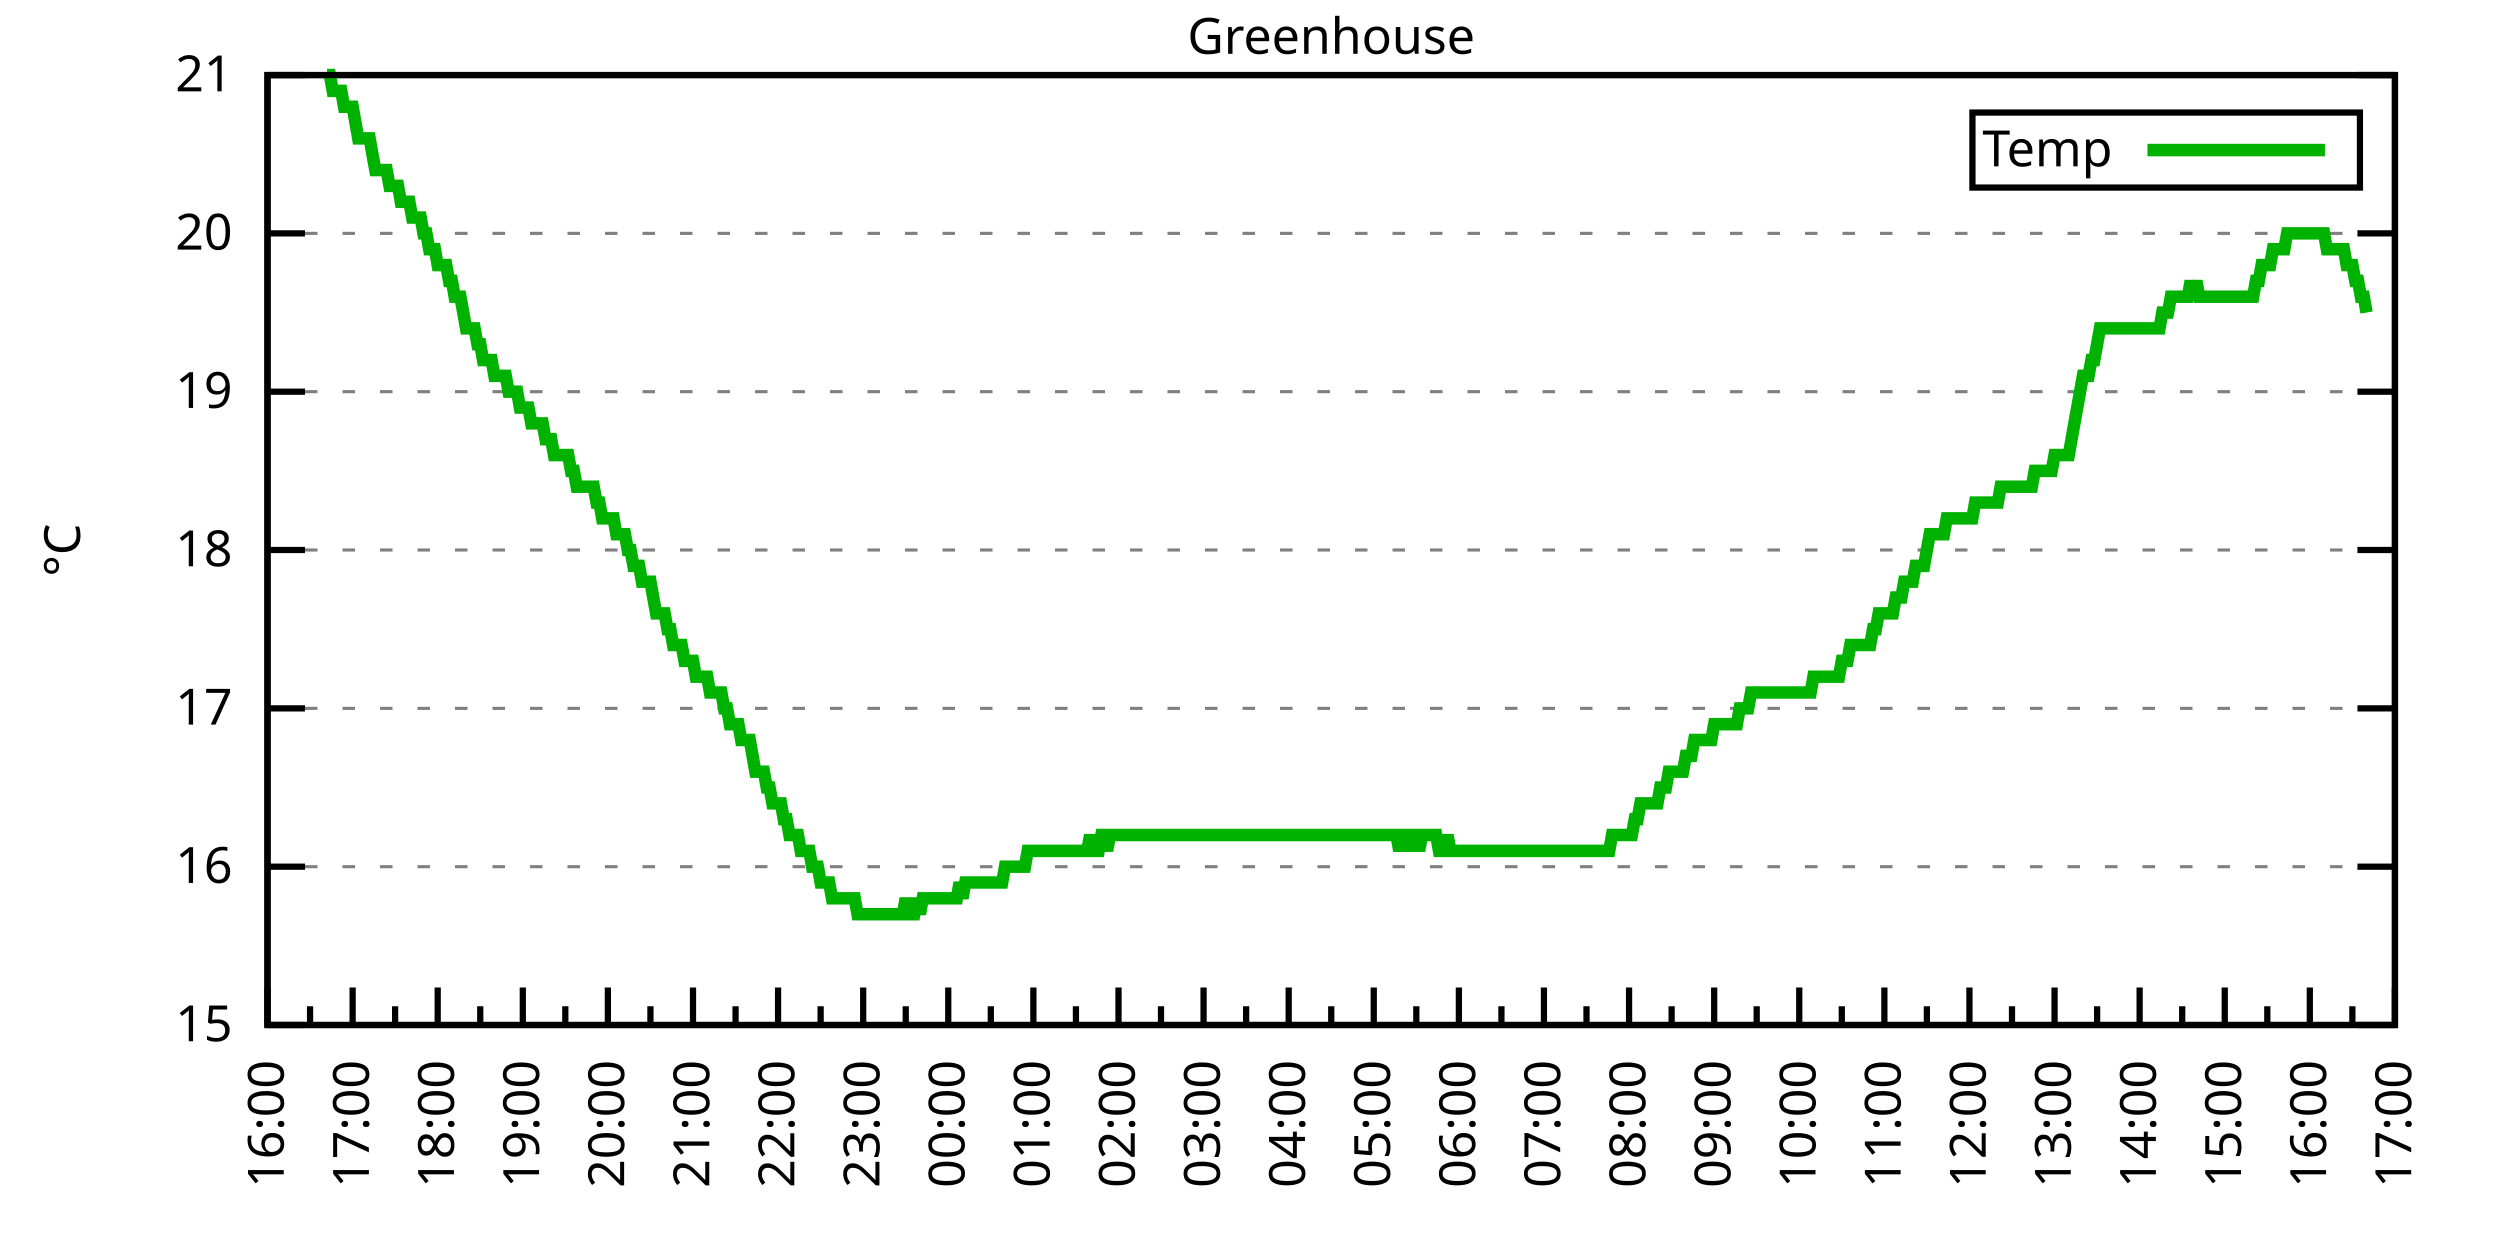
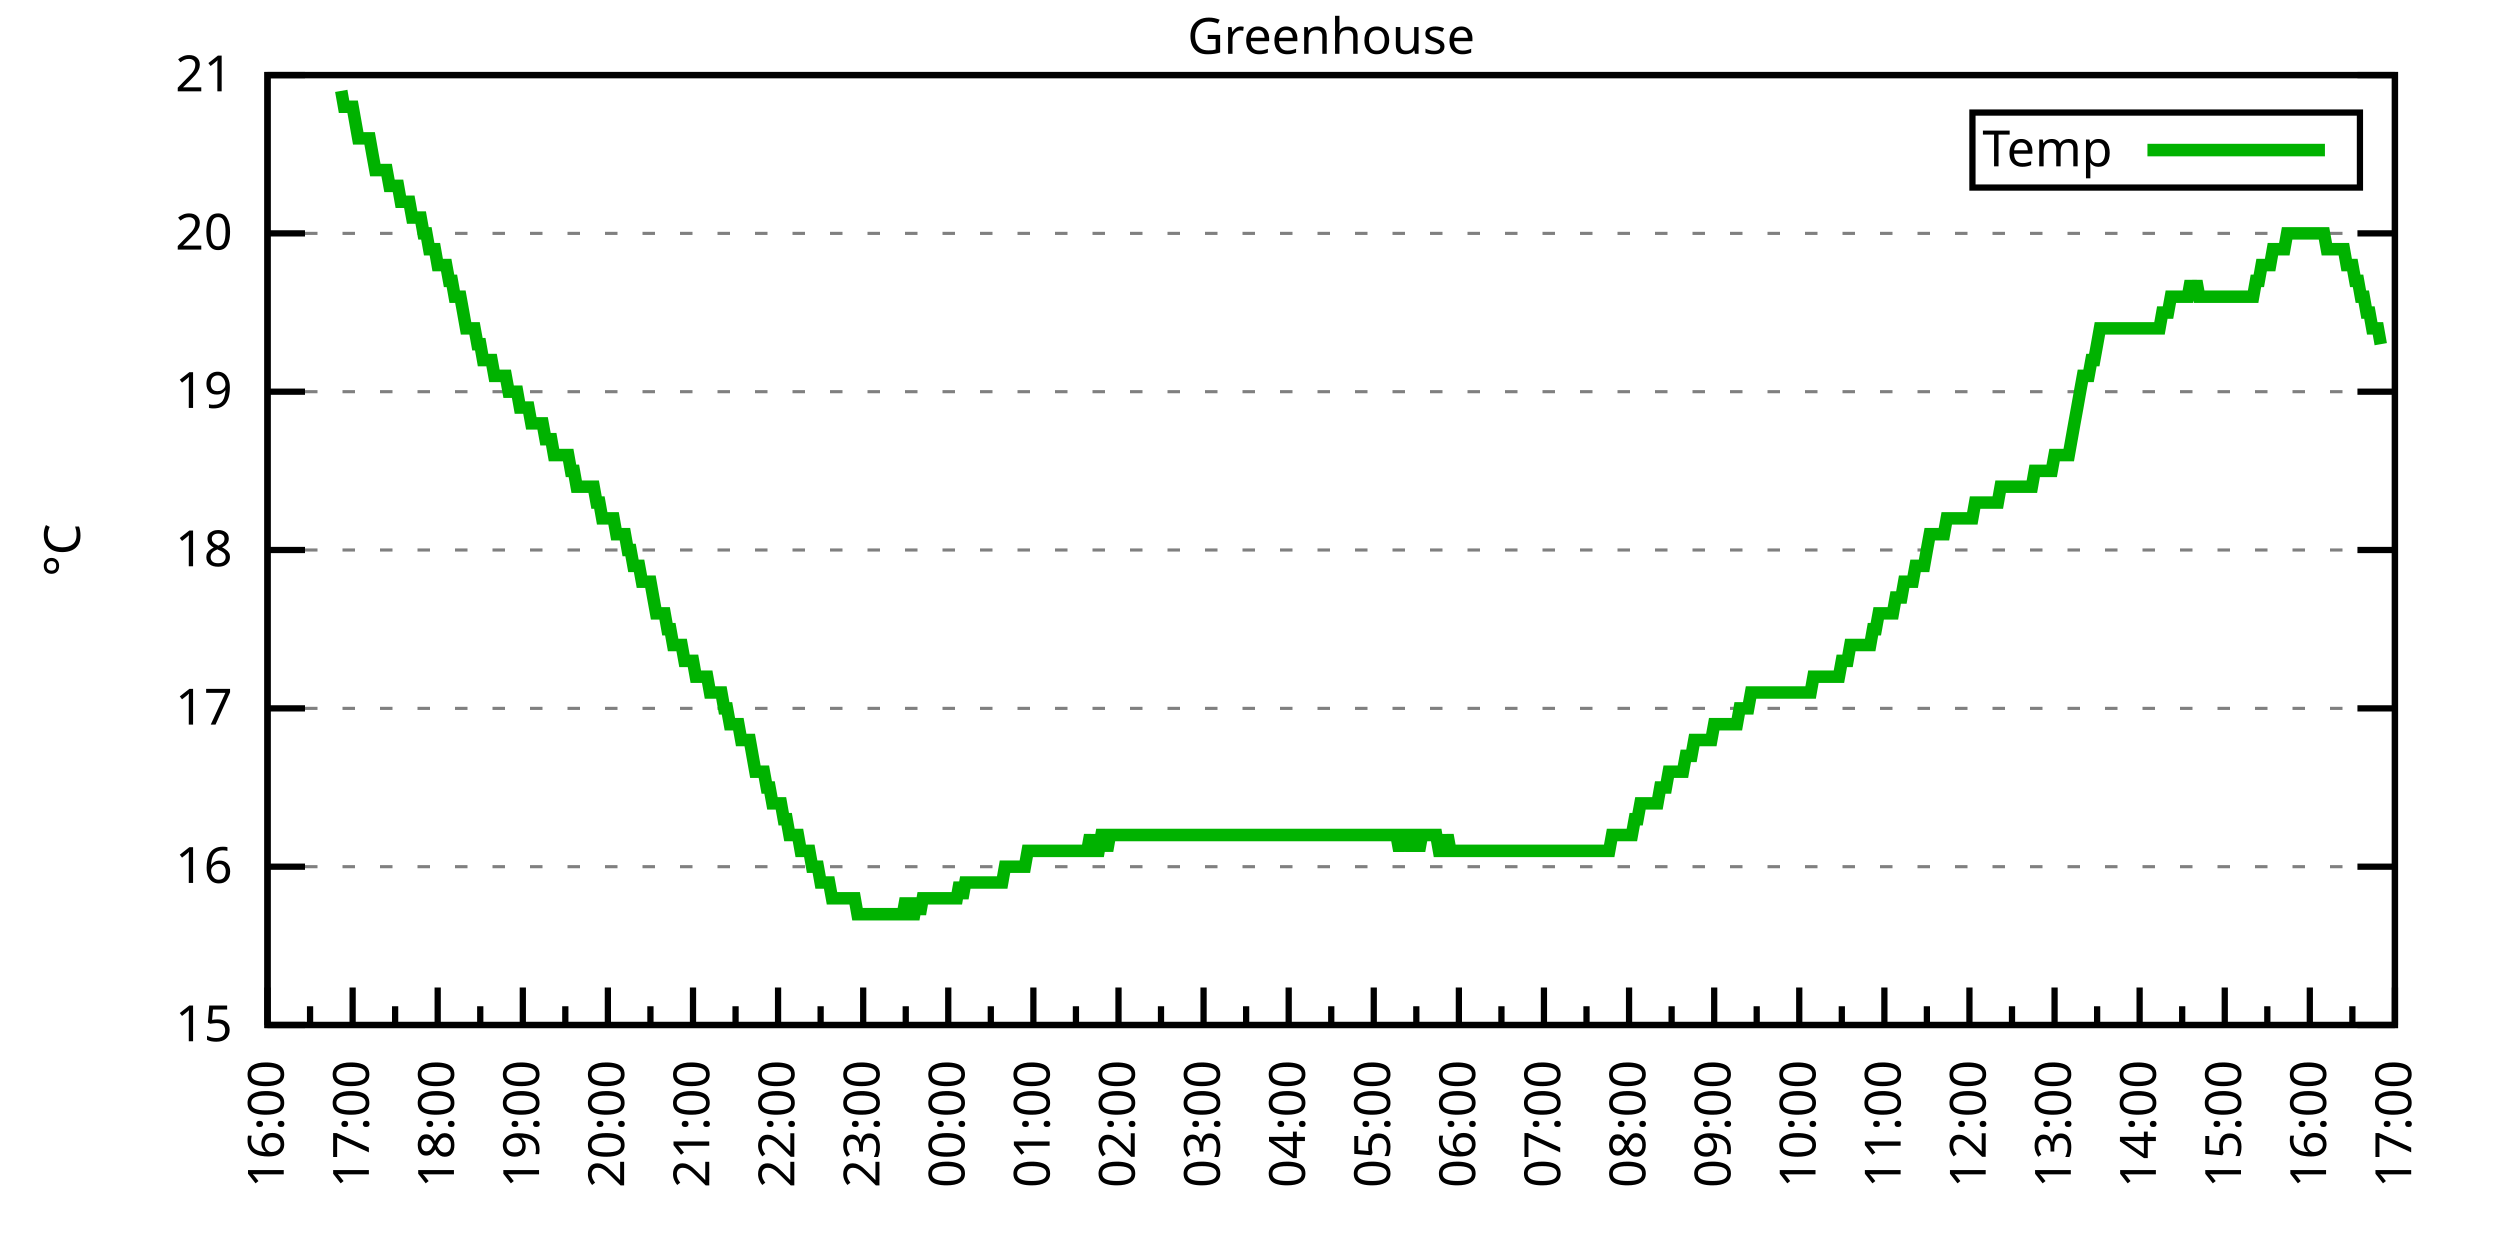
<svg xmlns="http://www.w3.org/2000/svg" xmlns:xlink="http://www.w3.org/1999/xlink" width="400" height="200" viewBox="0 0 400 200">
  <g id="gnuplot_canvas">
    <rect x="0" y="0" width="400" height="200" fill="none" />
    <defs>
      <circle id="gpDot" r="0.5" stroke-width="0.5" stroke="currentColor" />
      <path id="gpPt0" stroke-width="0.333" stroke="currentColor" d="M-1,0 h2 M0,-1 v2" />
      <path id="gpPt1" stroke-width="0.333" stroke="currentColor" d="M-1,-1 L1,1 M1,-1 L-1,1" />
      <path id="gpPt2" stroke-width="0.333" stroke="currentColor" d="M-1,0 L1,0 M0,-1 L0,1 M-1,-1 L1,1 M-1,1 L1,-1" />
      <rect id="gpPt3" stroke-width="0.333" stroke="currentColor" x="-1" y="-1" width="2" height="2" />
      <rect id="gpPt4" stroke-width="0.333" stroke="currentColor" fill="currentColor" x="-1" y="-1" width="2" height="2" />
      <circle id="gpPt5" stroke-width="0.333" stroke="currentColor" cx="0" cy="0" r="1" />
      <use xlink:href="#gpPt5" id="gpPt6" fill="currentColor" stroke="none" />
      <path id="gpPt7" stroke-width="0.333" stroke="currentColor" d="M0,-1.33 L-1.33,0.67 L1.33,0.67 z" />
      <use xlink:href="#gpPt7" id="gpPt8" fill="currentColor" stroke="none" />
      <use xlink:href="#gpPt7" id="gpPt9" stroke="currentColor" transform="rotate(180)" />
      <use xlink:href="#gpPt9" id="gpPt10" fill="currentColor" stroke="none" />
      <use xlink:href="#gpPt3" id="gpPt11" stroke="currentColor" transform="rotate(45)" />
      <use xlink:href="#gpPt11" id="gpPt12" fill="currentColor" stroke="none" />
      <path id="gpPt13" stroke-width="0.333" stroke="currentColor" d="M0,1.330 L1.265,0.411 L0.782,-1.067 L-0.782,-1.076 L-1.265,0.411 z" />
      <use xlink:href="#gpPt13" id="gpPt14" fill="currentColor" stroke="none" />
      <filter id="textbox" filterUnits="objectBoundingBox" x="0" y="0" height="1" width="1">
        <feFlood flood-color="white" flood-opacity="1" result="bgnd" />
        <feComposite in="SourceGraphic" in2="bgnd" operator="atop" />
      </filter>
      <filter id="greybox" filterUnits="objectBoundingBox" x="0" y="0" height="1" width="1">
        <feFlood flood-color="lightgrey" flood-opacity="1" result="grey" />
        <feComposite in="SourceGraphic" in2="grey" operator="atop" />
      </filter>
    </defs>
    <g fill="none" color="white" stroke="currentColor" stroke-width="1.00" stroke-linecap="butt" stroke-linejoin="miter">
</g>
    <g fill="none" color="black" stroke="currentColor" stroke-width="1.00" stroke-linecap="butt" stroke-linejoin="miter">
      <g stroke="none" shape-rendering="crispEdges">
        <polygon fill="rgb(255, 255, 255)" points="42.80,164.00 383.18,164.00 383.18,12.02 42.80,12.02 " />
      </g>
    </g>
    <g fill="none" color="black" stroke="currentColor" stroke-width="1.00" stroke-linecap="butt" stroke-linejoin="miter">
</g>
    <g fill="none" color="black" stroke="black" stroke-width="0.50" stroke-linecap="butt" stroke-linejoin="miter">
</g>
    <g fill="none" color="gray" stroke="currentColor" stroke-width="0.50" stroke-linecap="butt" stroke-linejoin="miter">
      <path stroke="gray" stroke-dasharray="2,4" class="gridline" d="M42.80,164.00 L383.19,164.00  " />
    </g>
    <g fill="none" color="gray" stroke="gray" stroke-width="1.00" stroke-linecap="butt" stroke-linejoin="miter">
</g>
    <g fill="none" color="black" stroke="currentColor" stroke-width="1.00" stroke-linecap="butt" stroke-linejoin="miter">
      <path stroke="black" d="M42.80,164.00 L48.80,164.00 M383.19,164.00 L377.19,164.00  " />
      <g transform="translate(37.20,166.60)" stroke="none" fill="black" font-family="Sans" font-size="8.00" text-anchor="end">
        <text>
          <tspan font-family="Sans"> 15</tspan>
        </text>
      </g>
    </g>
    <g fill="none" color="black" stroke="currentColor" stroke-width="1.00" stroke-linecap="butt" stroke-linejoin="miter">
</g>
    <g fill="none" color="black" stroke="black" stroke-width="0.50" stroke-linecap="butt" stroke-linejoin="miter">
</g>
    <g fill="none" color="gray" stroke="currentColor" stroke-width="0.50" stroke-linecap="butt" stroke-linejoin="miter">
      <path stroke="gray" stroke-dasharray="2,4" class="gridline" d="M42.80,138.67 L383.19,138.67  " />
    </g>
    <g fill="none" color="gray" stroke="gray" stroke-width="1.00" stroke-linecap="butt" stroke-linejoin="miter">
</g>
    <g fill="none" color="black" stroke="currentColor" stroke-width="1.00" stroke-linecap="butt" stroke-linejoin="miter">
      <path stroke="black" d="M42.80,138.67 L48.80,138.67 M383.19,138.67 L377.19,138.67  " />
      <g transform="translate(37.20,141.27)" stroke="none" fill="black" font-family="Sans" font-size="8.00" text-anchor="end">
        <text>
          <tspan font-family="Sans"> 16</tspan>
        </text>
      </g>
    </g>
    <g fill="none" color="black" stroke="currentColor" stroke-width="1.00" stroke-linecap="butt" stroke-linejoin="miter">
</g>
    <g fill="none" color="black" stroke="black" stroke-width="0.50" stroke-linecap="butt" stroke-linejoin="miter">
</g>
    <g fill="none" color="gray" stroke="currentColor" stroke-width="0.50" stroke-linecap="butt" stroke-linejoin="miter">
      <path stroke="gray" stroke-dasharray="2,4" class="gridline" d="M42.80,113.34 L383.19,113.34  " />
    </g>
    <g fill="none" color="gray" stroke="gray" stroke-width="1.00" stroke-linecap="butt" stroke-linejoin="miter">
</g>
    <g fill="none" color="black" stroke="currentColor" stroke-width="1.00" stroke-linecap="butt" stroke-linejoin="miter">
      <path stroke="black" d="M42.80,113.34 L48.80,113.34 M383.19,113.34 L377.19,113.34  " />
      <g transform="translate(37.20,115.94)" stroke="none" fill="black" font-family="Sans" font-size="8.00" text-anchor="end">
        <text>
          <tspan font-family="Sans"> 17</tspan>
        </text>
      </g>
    </g>
    <g fill="none" color="black" stroke="currentColor" stroke-width="1.00" stroke-linecap="butt" stroke-linejoin="miter">
</g>
    <g fill="none" color="black" stroke="black" stroke-width="0.50" stroke-linecap="butt" stroke-linejoin="miter">
</g>
    <g fill="none" color="gray" stroke="currentColor" stroke-width="0.50" stroke-linecap="butt" stroke-linejoin="miter">
      <path stroke="gray" stroke-dasharray="2,4" class="gridline" d="M42.80,88.00 L383.19,88.00  " />
    </g>
    <g fill="none" color="gray" stroke="gray" stroke-width="1.00" stroke-linecap="butt" stroke-linejoin="miter">
</g>
    <g fill="none" color="black" stroke="currentColor" stroke-width="1.00" stroke-linecap="butt" stroke-linejoin="miter">
      <path stroke="black" d="M42.80,88.00 L48.80,88.00 M383.19,88.00 L377.19,88.00  " />
      <g transform="translate(37.20,90.60)" stroke="none" fill="black" font-family="Sans" font-size="8.00" text-anchor="end">
        <text>
          <tspan font-family="Sans"> 18</tspan>
        </text>
      </g>
    </g>
    <g fill="none" color="black" stroke="currentColor" stroke-width="1.00" stroke-linecap="butt" stroke-linejoin="miter">
</g>
    <g fill="none" color="black" stroke="black" stroke-width="0.50" stroke-linecap="butt" stroke-linejoin="miter">
</g>
    <g fill="none" color="gray" stroke="currentColor" stroke-width="0.50" stroke-linecap="butt" stroke-linejoin="miter">
      <path stroke="gray" stroke-dasharray="2,4" class="gridline" d="M42.80,62.67 L383.19,62.67  " />
    </g>
    <g fill="none" color="gray" stroke="gray" stroke-width="1.00" stroke-linecap="butt" stroke-linejoin="miter">
</g>
    <g fill="none" color="black" stroke="currentColor" stroke-width="1.00" stroke-linecap="butt" stroke-linejoin="miter">
      <path stroke="black" d="M42.80,62.67 L48.80,62.67 M383.19,62.67 L377.19,62.67  " />
      <g transform="translate(37.20,65.27)" stroke="none" fill="black" font-family="Sans" font-size="8.00" text-anchor="end">
        <text>
          <tspan font-family="Sans"> 19</tspan>
        </text>
      </g>
    </g>
    <g fill="none" color="black" stroke="currentColor" stroke-width="1.00" stroke-linecap="butt" stroke-linejoin="miter">
</g>
    <g fill="none" color="black" stroke="black" stroke-width="0.50" stroke-linecap="butt" stroke-linejoin="miter">
</g>
    <g fill="none" color="gray" stroke="currentColor" stroke-width="0.50" stroke-linecap="butt" stroke-linejoin="miter">
      <path stroke="gray" stroke-dasharray="2,4" class="gridline" d="M42.80,37.34 L383.19,37.34  " />
    </g>
    <g fill="none" color="gray" stroke="gray" stroke-width="1.00" stroke-linecap="butt" stroke-linejoin="miter">
</g>
    <g fill="none" color="black" stroke="currentColor" stroke-width="1.00" stroke-linecap="butt" stroke-linejoin="miter">
      <path stroke="black" d="M42.80,37.34 L48.80,37.34 M383.19,37.34 L377.19,37.34  " />
      <g transform="translate(37.20,39.94)" stroke="none" fill="black" font-family="Sans" font-size="8.00" text-anchor="end">
        <text>
          <tspan font-family="Sans"> 20</tspan>
        </text>
      </g>
    </g>
    <g fill="none" color="black" stroke="currentColor" stroke-width="1.00" stroke-linecap="butt" stroke-linejoin="miter">
</g>
    <g fill="none" color="black" stroke="black" stroke-width="0.50" stroke-linecap="butt" stroke-linejoin="miter">
</g>
    <g fill="none" color="gray" stroke="currentColor" stroke-width="0.50" stroke-linecap="butt" stroke-linejoin="miter">
      <path stroke="gray" stroke-dasharray="2,4" class="gridline" d="M42.80,12.01 L383.19,12.01  " />
    </g>
    <g fill="none" color="gray" stroke="gray" stroke-width="1.00" stroke-linecap="butt" stroke-linejoin="miter">
</g>
    <g fill="none" color="black" stroke="currentColor" stroke-width="1.00" stroke-linecap="butt" stroke-linejoin="miter">
      <path stroke="black" d="M42.80,12.01 L48.80,12.01 M383.19,12.01 L377.19,12.01  " />
      <g transform="translate(37.20,14.61)" stroke="none" fill="black" font-family="Sans" font-size="8.00" text-anchor="end">
        <text>
          <tspan font-family="Sans"> 21</tspan>
        </text>
      </g>
    </g>
    <g fill="none" color="black" stroke="currentColor" stroke-width="1.00" stroke-linecap="butt" stroke-linejoin="miter">
      <path stroke="black" d="M42.80,164.00 L42.80,158.00  " />
      <g transform="translate(45.40,169.60) rotate(270)" stroke="none" fill="black" font-family="Sans" font-size="8.00" text-anchor="end">
        <text>
          <tspan font-family="Sans">16:00</tspan>
        </text>
      </g>
    </g>
    <g fill="none" color="black" stroke="currentColor" stroke-width="1.00" stroke-linecap="butt" stroke-linejoin="miter">
      <path stroke="black" d="M49.61,164.00 L49.61,161.00 M56.42,164.00 L56.42,158.00  " />
      <g transform="translate(59.02,169.60) rotate(270)" stroke="none" fill="black" font-family="Sans" font-size="8.00" text-anchor="end">
        <text>
          <tspan font-family="Sans">17:00</tspan>
        </text>
      </g>
    </g>
    <g fill="none" color="black" stroke="currentColor" stroke-width="1.00" stroke-linecap="butt" stroke-linejoin="miter">
      <path stroke="black" d="M63.22,164.00 L63.22,161.00 M70.03,164.00 L70.03,158.00  " />
      <g transform="translate(72.63,169.60) rotate(270)" stroke="none" fill="black" font-family="Sans" font-size="8.00" text-anchor="end">
        <text>
          <tspan font-family="Sans">18:00</tspan>
        </text>
      </g>
    </g>
    <g fill="none" color="black" stroke="currentColor" stroke-width="1.00" stroke-linecap="butt" stroke-linejoin="miter">
      <path stroke="black" d="M76.84,164.00 L76.84,161.00 M83.65,164.00 L83.65,158.00  " />
      <g transform="translate(86.25,169.60) rotate(270)" stroke="none" fill="black" font-family="Sans" font-size="8.00" text-anchor="end">
        <text>
          <tspan font-family="Sans">19:00</tspan>
        </text>
      </g>
    </g>
    <g fill="none" color="black" stroke="currentColor" stroke-width="1.00" stroke-linecap="butt" stroke-linejoin="miter">
      <path stroke="black" d="M90.45,164.00 L90.45,161.00 M97.26,164.00 L97.26,158.00  " />
      <g transform="translate(99.86,169.60) rotate(270)" stroke="none" fill="black" font-family="Sans" font-size="8.00" text-anchor="end">
        <text>
          <tspan font-family="Sans">20:00</tspan>
        </text>
      </g>
    </g>
    <g fill="none" color="black" stroke="currentColor" stroke-width="1.00" stroke-linecap="butt" stroke-linejoin="miter">
      <path stroke="black" d="M104.07,164.00 L104.07,161.00 M110.88,164.00 L110.88,158.00  " />
      <g transform="translate(113.48,169.60) rotate(270)" stroke="none" fill="black" font-family="Sans" font-size="8.00" text-anchor="end">
        <text>
          <tspan font-family="Sans">21:00</tspan>
        </text>
      </g>
    </g>
    <g fill="none" color="black" stroke="currentColor" stroke-width="1.00" stroke-linecap="butt" stroke-linejoin="miter">
      <path stroke="black" d="M117.69,164.00 L117.69,161.00 M124.49,164.00 L124.49,158.00  " />
      <g transform="translate(127.09,169.60) rotate(270)" stroke="none" fill="black" font-family="Sans" font-size="8.00" text-anchor="end">
        <text>
          <tspan font-family="Sans">22:00</tspan>
        </text>
      </g>
    </g>
    <g fill="none" color="black" stroke="currentColor" stroke-width="1.00" stroke-linecap="butt" stroke-linejoin="miter">
      <path stroke="black" d="M131.30,164.00 L131.30,161.00 M138.11,164.00 L138.11,158.00  " />
      <g transform="translate(140.71,169.60) rotate(270)" stroke="none" fill="black" font-family="Sans" font-size="8.00" text-anchor="end">
        <text>
          <tspan font-family="Sans">23:00</tspan>
        </text>
      </g>
    </g>
    <g fill="none" color="black" stroke="currentColor" stroke-width="1.00" stroke-linecap="butt" stroke-linejoin="miter">
      <path stroke="black" d="M144.92,164.00 L144.92,161.00 M151.72,164.00 L151.72,158.00  " />
      <g transform="translate(154.32,169.60) rotate(270)" stroke="none" fill="black" font-family="Sans" font-size="8.00" text-anchor="end">
        <text>
          <tspan font-family="Sans">00:00</tspan>
        </text>
      </g>
    </g>
    <g fill="none" color="black" stroke="currentColor" stroke-width="1.00" stroke-linecap="butt" stroke-linejoin="miter">
      <path stroke="black" d="M158.53,164.00 L158.53,161.00 M165.34,164.00 L165.34,158.00  " />
      <g transform="translate(167.94,169.60) rotate(270)" stroke="none" fill="black" font-family="Sans" font-size="8.00" text-anchor="end">
        <text>
          <tspan font-family="Sans">01:00</tspan>
        </text>
      </g>
    </g>
    <g fill="none" color="black" stroke="currentColor" stroke-width="1.00" stroke-linecap="butt" stroke-linejoin="miter">
      <path stroke="black" d="M172.15,164.00 L172.15,161.00 M178.96,164.00 L178.96,158.00  " />
      <g transform="translate(181.56,169.60) rotate(270)" stroke="none" fill="black" font-family="Sans" font-size="8.00" text-anchor="end">
        <text>
          <tspan font-family="Sans">02:00</tspan>
        </text>
      </g>
    </g>
    <g fill="none" color="black" stroke="currentColor" stroke-width="1.00" stroke-linecap="butt" stroke-linejoin="miter">
      <path stroke="black" d="M185.76,164.00 L185.76,161.00 M192.57,164.00 L192.57,158.00  " />
      <g transform="translate(195.17,169.60) rotate(270)" stroke="none" fill="black" font-family="Sans" font-size="8.00" text-anchor="end">
        <text>
          <tspan font-family="Sans">03:00</tspan>
        </text>
      </g>
    </g>
    <g fill="none" color="black" stroke="currentColor" stroke-width="1.00" stroke-linecap="butt" stroke-linejoin="miter">
      <path stroke="black" d="M199.38,164.00 L199.38,161.00 M206.19,164.00 L206.19,158.00  " />
      <g transform="translate(208.79,169.60) rotate(270)" stroke="none" fill="black" font-family="Sans" font-size="8.00" text-anchor="end">
        <text>
          <tspan font-family="Sans">04:00</tspan>
        </text>
      </g>
    </g>
    <g fill="none" color="black" stroke="currentColor" stroke-width="1.00" stroke-linecap="butt" stroke-linejoin="miter">
      <path stroke="black" d="M213.00,164.00 L213.00,161.00 M219.80,164.00 L219.80,158.00  " />
      <g transform="translate(222.40,169.60) rotate(270)" stroke="none" fill="black" font-family="Sans" font-size="8.00" text-anchor="end">
        <text>
          <tspan font-family="Sans">05:00</tspan>
        </text>
      </g>
    </g>
    <g fill="none" color="black" stroke="currentColor" stroke-width="1.00" stroke-linecap="butt" stroke-linejoin="miter">
      <path stroke="black" d="M226.61,164.00 L226.61,161.00 M233.42,164.00 L233.42,158.00  " />
      <g transform="translate(236.02,169.60) rotate(270)" stroke="none" fill="black" font-family="Sans" font-size="8.00" text-anchor="end">
        <text>
          <tspan font-family="Sans">06:00</tspan>
        </text>
      </g>
    </g>
    <g fill="none" color="black" stroke="currentColor" stroke-width="1.00" stroke-linecap="butt" stroke-linejoin="miter">
      <path stroke="black" d="M240.23,164.00 L240.23,161.00 M247.03,164.00 L247.03,158.00  " />
      <g transform="translate(249.63,169.60) rotate(270)" stroke="none" fill="black" font-family="Sans" font-size="8.00" text-anchor="end">
        <text>
          <tspan font-family="Sans">07:00</tspan>
        </text>
      </g>
    </g>
    <g fill="none" color="black" stroke="currentColor" stroke-width="1.00" stroke-linecap="butt" stroke-linejoin="miter">
      <path stroke="black" d="M253.84,164.00 L253.84,161.00 M260.65,164.00 L260.65,158.00  " />
      <g transform="translate(263.25,169.60) rotate(270)" stroke="none" fill="black" font-family="Sans" font-size="8.00" text-anchor="end">
        <text>
          <tspan font-family="Sans">08:00</tspan>
        </text>
      </g>
    </g>
    <g fill="none" color="black" stroke="currentColor" stroke-width="1.00" stroke-linecap="butt" stroke-linejoin="miter">
      <path stroke="black" d="M267.46,164.00 L267.46,161.00 M274.27,164.00 L274.27,158.00  " />
      <g transform="translate(276.87,169.60) rotate(270)" stroke="none" fill="black" font-family="Sans" font-size="8.00" text-anchor="end">
        <text>
          <tspan font-family="Sans">09:00</tspan>
        </text>
      </g>
    </g>
    <g fill="none" color="black" stroke="currentColor" stroke-width="1.00" stroke-linecap="butt" stroke-linejoin="miter">
      <path stroke="black" d="M281.07,164.00 L281.07,161.00 M287.88,164.00 L287.88,158.00  " />
      <g transform="translate(290.48,169.60) rotate(270)" stroke="none" fill="black" font-family="Sans" font-size="8.00" text-anchor="end">
        <text>
          <tspan font-family="Sans">10:00</tspan>
        </text>
      </g>
    </g>
    <g fill="none" color="black" stroke="currentColor" stroke-width="1.00" stroke-linecap="butt" stroke-linejoin="miter">
      <path stroke="black" d="M294.69,164.00 L294.69,161.00 M301.50,164.00 L301.50,158.00  " />
      <g transform="translate(304.10,169.60) rotate(270)" stroke="none" fill="black" font-family="Sans" font-size="8.00" text-anchor="end">
        <text>
          <tspan font-family="Sans">11:00</tspan>
        </text>
      </g>
    </g>
    <g fill="none" color="black" stroke="currentColor" stroke-width="1.00" stroke-linecap="butt" stroke-linejoin="miter">
      <path stroke="black" d="M308.30,164.00 L308.30,161.00 M315.11,164.00 L315.11,158.00  " />
      <g transform="translate(317.71,169.60) rotate(270)" stroke="none" fill="black" font-family="Sans" font-size="8.00" text-anchor="end">
        <text>
          <tspan font-family="Sans">12:00</tspan>
        </text>
      </g>
    </g>
    <g fill="none" color="black" stroke="currentColor" stroke-width="1.00" stroke-linecap="butt" stroke-linejoin="miter">
      <path stroke="black" d="M321.92,164.00 L321.92,161.00 M328.73,164.00 L328.73,158.00  " />
      <g transform="translate(331.33,169.60) rotate(270)" stroke="none" fill="black" font-family="Sans" font-size="8.00" text-anchor="end">
        <text>
          <tspan font-family="Sans">13:00</tspan>
        </text>
      </g>
    </g>
    <g fill="none" color="black" stroke="currentColor" stroke-width="1.00" stroke-linecap="butt" stroke-linejoin="miter">
      <path stroke="black" d="M335.54,164.00 L335.54,161.00 M342.34,164.00 L342.34,158.00  " />
      <g transform="translate(344.94,169.60) rotate(270)" stroke="none" fill="black" font-family="Sans" font-size="8.00" text-anchor="end">
        <text>
          <tspan font-family="Sans">14:00</tspan>
        </text>
      </g>
    </g>
    <g fill="none" color="black" stroke="currentColor" stroke-width="1.00" stroke-linecap="butt" stroke-linejoin="miter">
      <path stroke="black" d="M349.15,164.00 L349.15,161.00 M355.96,164.00 L355.96,158.00  " />
      <g transform="translate(358.56,169.60) rotate(270)" stroke="none" fill="black" font-family="Sans" font-size="8.00" text-anchor="end">
        <text>
          <tspan font-family="Sans">15:00</tspan>
        </text>
      </g>
    </g>
    <g fill="none" color="black" stroke="currentColor" stroke-width="1.00" stroke-linecap="butt" stroke-linejoin="miter">
      <path stroke="black" d="M362.77,164.00 L362.77,161.00 M369.57,164.00 L369.57,158.00  " />
      <g transform="translate(372.17,169.60) rotate(270)" stroke="none" fill="black" font-family="Sans" font-size="8.00" text-anchor="end">
        <text>
          <tspan font-family="Sans">16:00</tspan>
        </text>
      </g>
    </g>
    <g fill="none" color="black" stroke="currentColor" stroke-width="1.00" stroke-linecap="butt" stroke-linejoin="miter">
      <path stroke="black" d="M376.38,164.00 L376.38,161.00 M383.19,164.00 L383.19,158.00  " />
      <g transform="translate(385.79,169.60) rotate(270)" stroke="none" fill="black" font-family="Sans" font-size="8.00" text-anchor="end">
        <text>
          <tspan font-family="Sans">17:00</tspan>
        </text>
      </g>
    </g>
    <g fill="none" color="black" stroke="currentColor" stroke-width="1.00" stroke-linecap="butt" stroke-linejoin="miter">
</g>
    <g fill="none" color="black" stroke="currentColor" stroke-width="1.00" stroke-linecap="butt" stroke-linejoin="miter">
      <path stroke="black" d="M42.80,12.01 L42.80,164.00 L383.19,164.00 L383.19,12.01 L42.80,12.01 Z  " />
    </g>
    <g fill="none" color="black" stroke="currentColor" stroke-width="1.00" stroke-linecap="butt" stroke-linejoin="miter">
      <g transform="translate(12.80,88.01) rotate(270)" stroke="none" fill="black" font-family="Sans" font-size="8.00" text-anchor="middle">
        <text>
          <tspan font-family="Sans">°C</tspan>
        </text>
      </g>
    </g>
    <g fill="none" color="black" stroke="currentColor" stroke-width="1.00" stroke-linecap="butt" stroke-linejoin="miter">
</g>
    <g fill="none" color="black" stroke="currentColor" stroke-width="1.00" stroke-linecap="butt" stroke-linejoin="miter">
      <path stroke="black" d="M315.59,30.01 L315.59,18.01 L377.59,18.01 L377.59,30.01 L315.59,30.01 Z  " />
    </g>
    <g id="Greenhouse_plot_1">
      <g fill="none" color="white" stroke="black" stroke-width="2.00" stroke-linecap="butt" stroke-linejoin="miter">
</g>
      <g fill="none" color="black" stroke="currentColor" stroke-width="2.00" stroke-linecap="butt" stroke-linejoin="miter">
        <g transform="translate(337.99,26.61)" stroke="none" fill="black" font-family="Sans" font-size="8.00" text-anchor="end">
          <text>
            <tspan font-family="Sans">Temp</tspan>
          </text>
        </g>
      </g>
      <g fill="none" color="black" stroke="currentColor" stroke-width="2.00" stroke-linecap="butt" stroke-linejoin="miter">
-         <path stroke="rgb(  0, 178,   0)" d="M343.59,24.01 L371.99,24.01 M52.33,12.01 L52.78,12.01 L53.24,14.54 L53.69,14.54 L54.15,14.54 L54.60,14.54   L55.05,17.08 L55.51,17.08 L55.96,17.08 L56.42,17.08 L56.87,19.61 L57.32,22.14 L57.78,22.14 L58.23,22.14   L58.68,22.14 L59.14,22.14 L59.59,24.68 L60.05,27.21 L60.50,27.21 L60.95,27.21 L61.41,27.21 L61.86,27.21   L62.32,29.74 L62.77,29.74 L63.22,29.74 L63.68,29.74 L64.13,32.28 L64.58,32.28 L65.04,32.28 L65.49,32.28   L65.95,34.81 L66.40,34.81 L66.85,34.81 L67.31,34.81 L67.76,37.34 L68.22,37.34 L68.67,39.87 L69.12,39.87   L69.58,39.87 L70.03,42.41 L70.49,42.41 L70.94,42.41 L71.39,42.41 L71.85,44.94 L72.30,44.94 L72.75,47.47   L73.21,47.47 L73.66,47.47 L74.12,50.01 L74.57,52.54 L75.02,52.54 L75.48,52.54 L75.93,52.54 L76.39,55.07   L76.84,55.07 L77.29,57.61 L77.75,57.61 L78.20,57.61 L78.65,57.61 L79.11,60.14 L79.56,60.14 L80.02,60.14   L80.47,60.14 L80.92,60.14 L81.38,62.67 L81.83,62.67 L82.29,62.67 L82.74,62.67 L83.19,65.21 L83.65,65.21   L84.10,65.21 L84.55,65.21 L85.01,67.74 L85.46,67.74 L85.92,67.74 L86.37,67.74 L86.82,67.74 L87.28,70.27   L87.73,70.27 L88.19,70.27 L88.64,72.81 L89.09,72.81 L89.55,72.81 L90.00,72.81 L90.45,72.81 L90.91,72.81   L91.36,75.34 L91.82,75.34 L92.27,77.87 L92.72,77.87 L93.18,77.87 L93.63,77.87 L94.09,77.87 L94.54,77.87   L94.99,77.87 L95.45,80.41 L95.90,80.41 L96.35,82.94 L96.81,82.94 L97.26,82.94 L97.72,82.94 L98.17,82.94   L98.62,85.47 L99.08,85.47 L99.53,85.47 L99.99,85.47 L100.44,88.00 L100.89,88.00 L101.35,90.54 L101.80,90.54   L102.25,90.54 L102.71,93.07 L103.16,93.07 L103.62,93.07 L104.07,93.07 L104.52,95.60 L104.98,98.14 L105.43,98.14   L105.89,98.14 L106.34,98.14 L106.79,100.67 L107.25,100.67 L107.70,103.20 L108.15,103.20 L108.61,103.20 L109.06,103.20   L109.52,105.74 L109.97,105.74 L110.42,105.74 L110.88,105.74 L111.33,108.27 L111.79,108.27 L112.24,108.27 L112.69,108.27   L113.15,108.27 L113.60,110.80 L114.05,110.80 L114.51,110.80 L114.96,110.80 L115.42,110.80 L115.87,113.34 L116.32,113.34   L116.78,115.87 L117.23,115.87 L117.69,115.87 L118.14,115.87 L118.59,118.40 L119.05,118.40 L119.50,118.40 L119.96,118.40   L120.41,120.94 L120.86,123.47 L121.32,123.47 L121.77,123.47 L122.22,123.47 L122.68,126.00 L123.13,126.00 L123.59,128.54   L124.04,128.54 L124.49,128.54 L124.95,128.54 L125.40,131.07 L125.86,131.07 L126.31,133.60 L126.76,133.60 L127.22,133.60   L127.67,133.60 L128.12,136.14 L128.58,136.14 L129.03,136.14 L129.49,136.14 L129.94,138.67 L130.39,138.67 L130.85,138.67   L131.30,141.20 L131.76,141.20 L132.21,141.20 L132.66,141.20 L133.12,143.73 L133.57,143.73 L134.02,143.73 L134.48,143.73   L134.93,143.73 L135.39,143.73 L135.84,143.73 L136.29,143.73 L136.75,143.73 L137.20,146.27 L137.66,146.27 L138.11,146.27   L138.56,146.27 L139.02,146.27 L139.47,146.27 L139.92,146.27 L140.38,146.27 L140.83,146.27 L141.29,146.27 L141.74,146.27   L142.19,146.27 L142.65,146.27 L143.10,146.27 L143.56,146.27 L144.01,146.27 L144.46,146.27 L144.92,143.73 L145.37,146.27   L145.82,146.27 L146.28,146.27 L146.73,143.73 L147.19,146.27 L147.64,143.73 L148.09,143.73 L148.55,143.73 L149.00,143.73   L149.46,143.73 L149.91,143.73 L150.36,143.73 L150.82,143.73 L151.27,143.73 L151.72,143.73 L152.18,143.73 L152.63,143.73   L153.09,143.73 L153.54,141.20 L153.99,143.73 L154.45,141.20 L154.90,141.20 L155.36,141.20 L155.81,141.20 L156.26,141.20   L156.72,141.20 L157.17,141.20 L157.62,141.20 L158.08,141.20 L158.53,141.20 L158.99,141.20 L159.44,141.20 L159.89,141.20   L160.35,141.20 L160.80,138.67 L161.26,138.67 L161.71,138.67 L162.16,138.67 L162.62,138.67 L163.07,138.67 L163.52,138.67   L163.98,138.67 L164.43,136.14 L164.89,136.14 L165.34,136.14 L165.79,136.14 L166.25,136.14 L166.70,136.14 L167.16,136.14   L167.61,136.14 L168.06,136.14 L168.52,136.14 L168.97,136.14 L169.43,136.14 L169.88,136.14 L170.33,136.14 L170.79,136.14   L171.24,136.14 L171.69,136.14 L172.15,136.14 L172.60,136.14 L173.06,136.14 L173.51,136.14 L173.96,136.14 L174.42,133.60   L174.87,136.14 L175.33,136.14 L175.78,136.14 L176.23,133.60 L176.69,133.60 L177.14,136.14 L177.59,133.60 L178.05,133.60   L178.50,133.60 L178.96,133.60 L179.41,133.60 L179.86,133.60 L180.32,133.60 L180.77,133.60 L181.23,133.60 L181.68,133.60   L182.13,133.60 L182.59,133.60 L183.04,133.60 L183.49,133.60 L183.95,133.60 L184.40,133.60 L184.86,133.60 L185.31,133.60   L185.76,133.60 L186.22,133.60 L186.67,133.60 L187.13,133.60 L187.58,133.60 L188.03,133.60 L188.49,133.60 L188.94,133.60   L189.39,133.60 L189.85,133.60 L190.30,133.60 L190.76,133.60 L191.21,133.60 L191.66,133.60 L192.12,133.60 L192.57,133.60   L193.03,133.60 L193.48,133.60 L193.93,133.60 L194.39,133.60 L194.84,133.60 L195.29,133.60 L195.75,133.60 L196.20,133.60   L196.66,133.60 L197.11,133.60 L197.56,133.60 L198.02,133.60 L198.47,133.60 L198.93,133.60 L199.38,133.60 L199.83,133.60   L200.29,133.60 L200.74,133.60 L201.19,133.60 L201.65,133.60 L202.10,133.60 L202.56,133.60 L203.01,133.60 L203.46,133.60   L203.92,133.60 L204.37,133.60 L204.83,133.60 L205.28,133.60 L205.73,133.60 L206.19,133.60 L206.64,133.60 L207.09,133.60   L207.55,133.60 L208.00,133.60 L208.46,133.60 L208.91,133.60 L209.36,133.60 L209.82,133.60 L210.27,133.60 L210.73,133.60   L211.18,133.60 L211.63,133.60 L212.09,133.60 L212.54,133.60 L213.00,133.60 L213.45,133.60 L213.90,133.60 L214.36,133.60   L214.81,133.60 L215.26,133.60 L215.72,133.60 L216.17,133.60 L216.63,133.60 L217.08,133.60 L217.53,133.60 L217.99,133.60   L218.44,133.60 L218.90,133.60 L219.35,133.60 L219.80,133.60 L220.26,133.60 L220.71,133.60 L221.16,133.60 L221.62,133.60   L222.07,133.60 L222.53,133.60 L222.98,133.60 L223.43,133.60 L223.89,136.14 L224.34,133.60 L224.80,133.60 L225.25,133.60   L225.70,136.14 L226.16,133.60 L226.61,133.60 L227.06,136.14 L227.52,133.60 L227.97,133.60 L228.43,133.60 L228.88,133.60   L229.33,133.60 L229.79,133.60 L230.24,136.14 L230.70,136.14 L231.15,136.14 L231.60,133.60 L232.06,136.14 L232.51,136.14   L232.96,136.14 L233.42,136.14 L233.87,136.14 L234.33,136.14 L234.78,136.14 L235.23,136.14 L235.69,136.14 L236.14,136.14   L236.60,136.14 L237.05,136.14 L237.50,136.14 L237.96,136.14 L238.41,136.14 L238.86,136.14 L239.32,136.14 L239.77,136.14   L240.23,136.14 L240.68,136.14 L241.13,136.14 L241.59,136.14 L242.04,136.14 L242.50,136.14 L242.95,136.14 L243.40,136.14   L243.86,136.14 L244.31,136.14 L244.76,136.14 L245.22,136.14 L245.67,136.14 L246.13,136.14 L246.58,136.14 L247.03,136.14   L247.49,136.14 L247.94,136.14 L248.40,136.14 L248.85,136.14 L249.30,136.14 L249.76,136.14 L250.21,136.14 L250.66,136.14   L251.12,136.14 L251.57,136.14 L252.03,136.14 L252.48,136.14 L252.93,136.14 L253.39,136.14 L253.84,136.14 L254.30,136.14   L254.75,136.14 L255.20,136.14 L255.66,136.14 L256.11,136.14 L256.56,136.14 L257.02,136.14 L257.47,136.14 L257.93,133.60   L258.38,133.60 L258.83,133.60 L259.29,133.60 L259.74,133.60 L260.20,133.60 L260.65,133.60 L261.10,133.60 L261.56,131.07   L262.01,131.07 L262.47,128.54 L262.92,128.54 L263.37,128.54 L263.83,128.54 L264.28,128.54 L264.73,128.54 L265.19,128.54   L265.64,126.00 L266.10,126.00 L266.55,126.00 L267.00,123.47 L267.46,123.47 L267.91,123.47 L268.37,123.47 L268.82,123.47   L269.27,123.47 L269.73,120.94 L270.18,120.94 L270.63,120.94 L271.09,118.40 L271.54,118.40 L272.00,118.40 L272.45,118.40   L272.90,118.40 L273.36,118.40 L273.81,118.40 L274.27,115.87 L274.72,115.87 L275.17,115.87 L275.63,115.87 L276.08,115.87   L276.53,115.87 L276.99,115.87 L277.44,115.87 L277.90,115.87 L278.35,113.34 L278.80,113.34 L279.26,113.34 L279.71,113.34   L280.17,110.80 L280.62,110.80 L281.07,110.80 L281.53,110.80 L281.98,110.80 L282.43,110.80 L282.89,110.80 L283.34,110.80   L283.80,110.80 L284.25,110.80 L284.70,110.80 L285.16,110.80 L285.61,110.80 L286.07,110.80 L286.52,110.80 L286.97,110.80   L287.43,110.80 L287.88,110.80 L288.33,110.80 L288.79,110.80 L289.24,110.80 L289.70,110.80 L290.15,108.27 L290.60,108.27   L291.06,108.27 L291.51,108.27 L291.97,108.27 L292.42,108.27 L292.87,108.27 L293.33,108.27 L293.78,108.27 L294.23,108.27   L294.69,105.74 L295.14,105.74 L295.60,105.74 L296.05,103.20 L296.50,103.20 L296.96,103.20 L297.41,103.20 L297.87,103.20   L298.32,103.20 L298.77,103.20 L299.23,103.20 L299.68,100.67 L300.13,100.67 L300.59,98.14 L301.04,98.14 L301.50,98.14   L301.95,98.14 L302.40,98.14 L302.86,98.14 L303.31,95.60 L303.77,95.60 L304.22,95.60 L304.67,93.07 L305.13,93.07   L305.58,93.07 L306.03,93.07 L306.49,90.54 L306.94,90.54 L307.40,90.54 L307.85,90.54 L308.30,88.00 L308.76,85.47   L309.21,85.47 L309.67,85.47 L310.12,85.47 L310.57,85.47 L311.03,85.47 L311.48,82.94 L311.94,82.94 L312.39,82.94   L312.84,82.94 L313.30,82.94 L313.75,82.94 L314.20,82.94 L314.66,82.94 L315.11,82.94 L315.57,82.94 L316.02,80.41   L316.47,80.41 L316.93,80.41 L317.38,80.41 L317.84,80.41 L318.29,80.41 L318.74,80.41 L319.20,80.41 L319.65,80.41   L320.10,77.87 L320.56,77.87 L321.01,77.87 L321.47,77.87 L321.92,77.87 L322.37,77.87 L322.83,77.87 L323.28,77.87   L323.74,77.87 L324.19,77.87 L324.64,77.87 L325.10,77.87 L325.55,75.34 L326.00,75.34 L326.46,75.34 L326.91,75.34   L327.37,75.34 L327.82,75.34 L328.27,75.34 L328.73,72.81 L329.18,72.81 L329.64,72.81 L330.09,72.81 L330.54,72.81   L331.00,72.81 L331.45,70.27 L331.90,67.74 L332.36,65.21 L332.81,62.67 L333.27,60.14 L333.72,60.14 L334.17,60.14   L334.63,57.61 L335.08,57.61 L335.54,55.07 L335.99,52.54 L336.44,52.54 L336.90,52.54 L337.35,52.54 L337.80,52.54   L338.26,52.54 L338.71,52.54 L339.17,52.54 L339.62,52.54 L340.07,52.54 L340.53,52.54 L340.98,52.54 L341.44,52.54   L341.89,52.54 L342.34,52.54 L342.80,52.54 L343.25,52.54 L343.70,52.54 L344.16,52.54 L344.61,52.54 L345.07,52.54   L345.52,52.54 L345.97,50.01 L346.43,50.01 L346.88,50.01 L347.34,47.47 L347.79,47.47 L348.24,47.47 L348.70,47.47   L349.15,47.47 L349.60,47.47 L350.06,47.47 L350.51,44.94 L350.97,47.47 L351.42,44.94 L351.87,47.47 L352.33,47.47   L352.78,47.47 L353.24,47.47 L353.69,47.47 L354.14,47.47 L354.60,47.47 L355.05,47.47 L355.50,47.47 L355.96,47.47   L356.41,47.47 L356.87,47.47 L357.32,47.47 L357.77,47.47 L358.23,47.47 L358.68,47.47 L359.14,47.47 L359.59,47.47   L360.04,47.47 L360.50,47.47 L360.95,44.94 L361.41,44.94 L361.86,42.41 L362.31,42.41 L362.77,42.41 L363.22,42.41   L363.67,39.87 L364.13,39.87 L364.58,39.87 L365.04,39.87 L365.49,39.87 L365.94,37.34 L366.40,37.34 L366.85,37.34   L367.31,37.34 L367.76,37.34 L368.21,37.34 L368.67,37.34 L369.12,37.34 L369.57,37.34 L370.03,37.34 L370.48,37.34   L370.94,37.34 L371.39,37.34 L371.84,37.34 L372.30,39.87 L372.75,39.87 L373.21,39.87 L373.66,39.87 L374.11,39.87   L374.57,39.87 L375.02,39.87 L375.47,42.41 L375.93,42.41 L376.38,42.41 L376.84,44.94 L377.29,44.94 L377.74,47.47   L378.20,47.47 L378.65,50.01  " />
+         <path stroke="rgb(  0, 178,   0)" d="M343.59,24.01 L371.99,24.01 M54.60,14.54 L55.05,17.08 L55.51,17.08 L55.96,17.08 L56.42,17.08 L56.87,19.61   L57.32,22.14 L57.78,22.14 L58.23,22.14 L58.68,22.14 L59.14,22.14 L59.59,24.68 L60.05,27.21 L60.50,27.21   L60.95,27.21 L61.41,27.21 L61.86,27.21 L62.32,29.74 L62.77,29.74 L63.22,29.74 L63.68,29.74 L64.13,32.28   L64.58,32.28 L65.04,32.28 L65.49,32.28 L65.95,34.81 L66.40,34.81 L66.85,34.81 L67.31,34.81 L67.76,37.34   L68.22,37.34 L68.67,39.87 L69.12,39.87 L69.58,39.87 L70.03,42.41 L70.49,42.41 L70.94,42.41 L71.39,42.41   L71.85,44.94 L72.30,44.94 L72.75,47.47 L73.21,47.47 L73.66,47.47 L74.12,50.01 L74.57,52.54 L75.02,52.54   L75.48,52.54 L75.93,52.54 L76.39,55.07 L76.84,55.07 L77.29,57.61 L77.75,57.61 L78.20,57.61 L78.65,57.61   L79.11,60.14 L79.56,60.14 L80.02,60.14 L80.47,60.14 L80.92,60.14 L81.38,62.67 L81.83,62.67 L82.29,62.67   L82.74,62.67 L83.19,65.21 L83.65,65.21 L84.10,65.21 L84.55,65.21 L85.01,67.74 L85.46,67.74 L85.92,67.74   L86.37,67.74 L86.82,67.74 L87.28,70.27 L87.73,70.27 L88.19,70.27 L88.64,72.81 L89.09,72.81 L89.55,72.81   L90.00,72.81 L90.45,72.81 L90.91,72.81 L91.36,75.34 L91.82,75.34 L92.27,77.87 L92.72,77.87 L93.18,77.87   L93.63,77.87 L94.09,77.87 L94.54,77.87 L94.99,77.87 L95.45,80.41 L95.90,80.41 L96.35,82.94 L96.81,82.94   L97.26,82.94 L97.72,82.94 L98.17,82.94 L98.62,85.47 L99.08,85.47 L99.53,85.47 L99.99,85.47 L100.44,88.00   L100.89,88.00 L101.35,90.54 L101.80,90.54 L102.25,90.54 L102.71,93.07 L103.16,93.07 L103.62,93.07 L104.07,93.07   L104.52,95.60 L104.98,98.14 L105.43,98.14 L105.89,98.14 L106.34,98.14 L106.79,100.67 L107.25,100.67 L107.70,103.20   L108.15,103.20 L108.61,103.20 L109.06,103.20 L109.52,105.74 L109.97,105.74 L110.42,105.74 L110.88,105.74 L111.33,108.27   L111.79,108.27 L112.24,108.27 L112.69,108.27 L113.15,108.27 L113.60,110.80 L114.05,110.80 L114.51,110.80 L114.96,110.80   L115.42,110.80 L115.87,113.34 L116.32,113.34 L116.78,115.87 L117.23,115.87 L117.69,115.87 L118.14,115.87 L118.59,118.40   L119.05,118.40 L119.50,118.40 L119.96,118.40 L120.41,120.94 L120.86,123.47 L121.32,123.47 L121.77,123.47 L122.22,123.47   L122.68,126.00 L123.13,126.00 L123.59,128.54 L124.04,128.54 L124.49,128.54 L124.95,128.54 L125.40,131.07 L125.86,131.07   L126.31,133.60 L126.76,133.60 L127.22,133.60 L127.67,133.60 L128.12,136.14 L128.58,136.14 L129.03,136.14 L129.49,136.14   L129.94,138.67 L130.39,138.67 L130.85,138.67 L131.30,141.20 L131.76,141.20 L132.21,141.20 L132.66,141.20 L133.12,143.73   L133.57,143.73 L134.02,143.73 L134.48,143.73 L134.93,143.73 L135.39,143.73 L135.84,143.73 L136.29,143.73 L136.75,143.73   L137.20,146.27 L137.66,146.27 L138.11,146.27 L138.56,146.27 L139.02,146.27 L139.47,146.27 L139.92,146.27 L140.38,146.27   L140.83,146.27 L141.29,146.27 L141.74,146.27 L142.19,146.27 L142.65,146.27 L143.10,146.27 L143.56,146.27 L144.01,146.27   L144.46,146.27 L144.92,143.73 L145.37,146.27 L145.82,146.27 L146.28,146.27 L146.73,143.73 L147.19,146.27 L147.64,143.73   L148.09,143.73 L148.55,143.73 L149.00,143.73 L149.46,143.73 L149.91,143.73 L150.36,143.73 L150.82,143.73 L151.27,143.73   L151.72,143.73 L152.18,143.73 L152.63,143.73 L153.09,143.73 L153.54,141.20 L153.99,143.73 L154.45,141.20 L154.90,141.20   L155.36,141.20 L155.81,141.20 L156.26,141.20 L156.72,141.20 L157.17,141.20 L157.62,141.20 L158.08,141.20 L158.53,141.20   L158.99,141.20 L159.44,141.20 L159.89,141.20 L160.35,141.20 L160.80,138.67 L161.26,138.67 L161.71,138.67 L162.16,138.67   L162.62,138.67 L163.07,138.67 L163.52,138.67 L163.98,138.67 L164.43,136.14 L164.89,136.14 L165.34,136.14 L165.79,136.14   L166.25,136.14 L166.70,136.14 L167.16,136.14 L167.61,136.14 L168.06,136.14 L168.52,136.14 L168.97,136.14 L169.43,136.14   L169.88,136.14 L170.33,136.14 L170.79,136.14 L171.24,136.14 L171.69,136.14 L172.15,136.14 L172.60,136.14 L173.06,136.14   L173.51,136.14 L173.96,136.14 L174.42,133.60 L174.87,136.14 L175.33,136.14 L175.78,136.14 L176.23,133.60 L176.69,133.60   L177.14,136.14 L177.59,133.60 L178.05,133.60 L178.50,133.60 L178.96,133.60 L179.41,133.60 L179.86,133.60 L180.32,133.60   L180.77,133.60 L181.23,133.60 L181.68,133.60 L182.13,133.60 L182.59,133.60 L183.04,133.60 L183.49,133.60 L183.95,133.60   L184.40,133.60 L184.86,133.60 L185.31,133.60 L185.76,133.60 L186.22,133.60 L186.67,133.60 L187.13,133.60 L187.58,133.60   L188.03,133.60 L188.49,133.60 L188.94,133.60 L189.39,133.60 L189.85,133.60 L190.30,133.60 L190.76,133.60 L191.21,133.60   L191.66,133.60 L192.12,133.60 L192.57,133.60 L193.03,133.60 L193.48,133.60 L193.93,133.60 L194.39,133.60 L194.84,133.60   L195.29,133.60 L195.75,133.60 L196.20,133.60 L196.66,133.60 L197.11,133.60 L197.56,133.60 L198.02,133.60 L198.47,133.60   L198.93,133.60 L199.38,133.60 L199.83,133.60 L200.29,133.60 L200.74,133.60 L201.19,133.60 L201.65,133.60 L202.10,133.60   L202.56,133.60 L203.01,133.60 L203.46,133.60 L203.92,133.60 L204.37,133.60 L204.83,133.60 L205.28,133.60 L205.73,133.60   L206.19,133.60 L206.64,133.60 L207.09,133.60 L207.55,133.60 L208.00,133.60 L208.46,133.60 L208.91,133.60 L209.36,133.60   L209.82,133.60 L210.27,133.60 L210.73,133.60 L211.18,133.60 L211.63,133.60 L212.09,133.60 L212.54,133.60 L213.00,133.60   L213.45,133.60 L213.90,133.60 L214.36,133.60 L214.81,133.60 L215.26,133.60 L215.72,133.60 L216.17,133.60 L216.63,133.60   L217.08,133.60 L217.53,133.60 L217.99,133.60 L218.44,133.60 L218.90,133.60 L219.35,133.60 L219.80,133.60 L220.26,133.60   L220.71,133.60 L221.16,133.60 L221.62,133.60 L222.07,133.60 L222.53,133.60 L222.98,133.60 L223.43,133.60 L223.89,136.14   L224.34,133.60 L224.80,133.60 L225.25,133.60 L225.70,136.14 L226.16,133.60 L226.61,133.60 L227.06,136.14 L227.52,133.60   L227.97,133.60 L228.43,133.60 L228.88,133.60 L229.33,133.60 L229.79,133.60 L230.24,136.14 L230.70,136.14 L231.15,136.14   L231.60,133.60 L232.06,136.14 L232.51,136.14 L232.96,136.14 L233.42,136.14 L233.87,136.14 L234.33,136.14 L234.78,136.14   L235.23,136.14 L235.69,136.14 L236.14,136.14 L236.60,136.14 L237.05,136.14 L237.50,136.14 L237.96,136.14 L238.41,136.14   L238.86,136.14 L239.32,136.14 L239.77,136.14 L240.23,136.14 L240.68,136.14 L241.13,136.14 L241.59,136.14 L242.04,136.14   L242.50,136.14 L242.95,136.14 L243.40,136.14 L243.86,136.14 L244.31,136.14 L244.76,136.14 L245.22,136.14 L245.67,136.14   L246.13,136.14 L246.58,136.14 L247.03,136.14 L247.49,136.14 L247.94,136.14 L248.40,136.14 L248.85,136.14 L249.30,136.14   L249.76,136.14 L250.21,136.14 L250.66,136.14 L251.12,136.14 L251.57,136.14 L252.03,136.14 L252.48,136.14 L252.93,136.14   L253.39,136.14 L253.84,136.14 L254.30,136.14 L254.75,136.14 L255.20,136.14 L255.66,136.14 L256.11,136.14 L256.56,136.14   L257.02,136.14 L257.47,136.14 L257.93,133.60 L258.38,133.60 L258.83,133.60 L259.29,133.60 L259.74,133.60 L260.20,133.60   L260.65,133.60 L261.10,133.60 L261.56,131.07 L262.01,131.07 L262.47,128.54 L262.92,128.54 L263.37,128.54 L263.83,128.54   L264.28,128.54 L264.73,128.54 L265.19,128.54 L265.64,126.00 L266.10,126.00 L266.55,126.00 L267.00,123.47 L267.46,123.47   L267.91,123.47 L268.37,123.47 L268.82,123.47 L269.27,123.47 L269.73,120.94 L270.18,120.94 L270.63,120.94 L271.09,118.40   L271.54,118.40 L272.00,118.40 L272.45,118.40 L272.90,118.40 L273.36,118.40 L273.81,118.40 L274.27,115.87 L274.72,115.87   L275.17,115.87 L275.63,115.87 L276.08,115.87 L276.53,115.87 L276.99,115.87 L277.44,115.87 L277.90,115.87 L278.35,113.34   L278.80,113.34 L279.26,113.34 L279.71,113.34 L280.17,110.80 L280.62,110.80 L281.07,110.80 L281.53,110.80 L281.98,110.80   L282.43,110.80 L282.89,110.80 L283.34,110.80 L283.80,110.80 L284.25,110.80 L284.70,110.80 L285.16,110.80 L285.61,110.80   L286.07,110.80 L286.52,110.80 L286.97,110.80 L287.43,110.80 L287.88,110.80 L288.33,110.80 L288.79,110.80 L289.24,110.80   L289.70,110.80 L290.15,108.27 L290.60,108.27 L291.06,108.27 L291.51,108.27 L291.97,108.27 L292.42,108.27 L292.87,108.27   L293.33,108.27 L293.78,108.27 L294.23,108.27 L294.69,105.74 L295.14,105.74 L295.60,105.74 L296.05,103.20 L296.50,103.20   L296.96,103.20 L297.41,103.20 L297.87,103.20 L298.32,103.20 L298.77,103.20 L299.23,103.20 L299.68,100.67 L300.13,100.67   L300.59,98.14 L301.04,98.14 L301.50,98.14 L301.95,98.14 L302.40,98.14 L302.86,98.14 L303.31,95.60 L303.77,95.60   L304.22,95.60 L304.67,93.07 L305.13,93.07 L305.58,93.07 L306.03,93.07 L306.49,90.54 L306.94,90.54 L307.40,90.54   L307.85,90.54 L308.30,88.00 L308.76,85.47 L309.21,85.47 L309.67,85.47 L310.12,85.47 L310.57,85.47 L311.03,85.47   L311.48,82.94 L311.94,82.94 L312.39,82.94 L312.84,82.94 L313.30,82.94 L313.75,82.94 L314.20,82.94 L314.66,82.94   L315.11,82.94 L315.57,82.94 L316.02,80.41 L316.47,80.41 L316.93,80.41 L317.38,80.41 L317.84,80.41 L318.29,80.41   L318.74,80.41 L319.20,80.41 L319.65,80.41 L320.10,77.87 L320.56,77.87 L321.01,77.87 L321.47,77.87 L321.92,77.87   L322.37,77.87 L322.83,77.87 L323.28,77.87 L323.74,77.87 L324.19,77.87 L324.64,77.87 L325.10,77.87 L325.55,75.34   L326.00,75.34 L326.46,75.34 L326.91,75.34 L327.37,75.34 L327.82,75.34 L328.27,75.34 L328.73,72.81 L329.18,72.81   L329.64,72.81 L330.09,72.81 L330.54,72.81 L331.00,72.81 L331.45,70.27 L331.90,67.74 L332.36,65.21 L332.81,62.67   L333.27,60.14 L333.72,60.14 L334.17,60.14 L334.63,57.61 L335.08,57.61 L335.54,55.07 L335.99,52.54 L336.44,52.54   L336.90,52.54 L337.35,52.54 L337.80,52.54 L338.26,52.54 L338.71,52.54 L339.17,52.54 L339.62,52.54 L340.07,52.54   L340.53,52.54 L340.98,52.54 L341.44,52.54 L341.89,52.54 L342.34,52.54 L342.80,52.54 L343.25,52.54 L343.70,52.54   L344.16,52.54 L344.61,52.54 L345.07,52.54 L345.52,52.54 L345.97,50.01 L346.43,50.01 L346.88,50.01 L347.34,47.47   L347.79,47.47 L348.24,47.47 L348.70,47.47 L349.15,47.47 L349.60,47.47 L350.06,47.47 L350.51,44.94 L350.97,47.47   L351.42,44.94 L351.87,47.47 L352.33,47.47 L352.78,47.47 L353.24,47.47 L353.69,47.47 L354.14,47.47 L354.60,47.47   L355.05,47.47 L355.50,47.47 L355.96,47.47 L356.41,47.47 L356.87,47.47 L357.32,47.47 L357.77,47.47 L358.23,47.47   L358.68,47.47 L359.14,47.47 L359.59,47.47 L360.04,47.47 L360.50,47.47 L360.95,44.94 L361.41,44.94 L361.86,42.41   L362.31,42.41 L362.77,42.41 L363.22,42.41 L363.67,39.87 L364.13,39.87 L364.58,39.87 L365.04,39.87 L365.49,39.87   L365.94,37.34 L366.40,37.34 L366.85,37.34 L367.31,37.34 L367.76,37.34 L368.21,37.34 L368.67,37.34 L369.12,37.34   L369.57,37.34 L370.03,37.34 L370.48,37.34 L370.94,37.34 L371.39,37.34 L371.84,37.34 L372.30,39.87 L372.75,39.87   L373.21,39.87 L373.66,39.87 L374.11,39.87 L374.57,39.87 L375.02,39.87 L375.47,42.41 L375.93,42.41 L376.38,42.41   L376.84,44.94 L377.29,44.94 L377.74,47.47 L378.20,47.47 L378.65,50.01 L379.11,50.01 L379.56,52.54 L380.01,52.54   L380.47,52.54 L380.92,55.07  " />
      </g>
    </g>
    <g fill="none" color="black" stroke="currentColor" stroke-width="2.00" stroke-linecap="butt" stroke-linejoin="miter">
</g>
    <g fill="none" color="black" stroke="black" stroke-width="1.00" stroke-linecap="butt" stroke-linejoin="miter">
</g>
    <g fill="none" color="black" stroke="currentColor" stroke-width="1.00" stroke-linecap="butt" stroke-linejoin="miter">
      <path stroke="black" d="M42.80,12.01 L42.80,164.00 L383.19,164.00 L383.19,12.01 L42.80,12.01 Z  " />
    </g>
    <g fill="none" color="black" stroke="currentColor" stroke-width="1.00" stroke-linecap="butt" stroke-linejoin="miter">
      <g transform="translate(212.99,8.61)" stroke="none" fill="black" font-family="Sans" font-size="8.00" text-anchor="middle">
        <text>
          <tspan font-family="Sans">Greenhouse</tspan>
        </text>
      </g>
    </g>
    <g fill="none" color="black" stroke="currentColor" stroke-width="1.00" stroke-linecap="butt" stroke-linejoin="miter">
</g>
  </g>
</svg>
